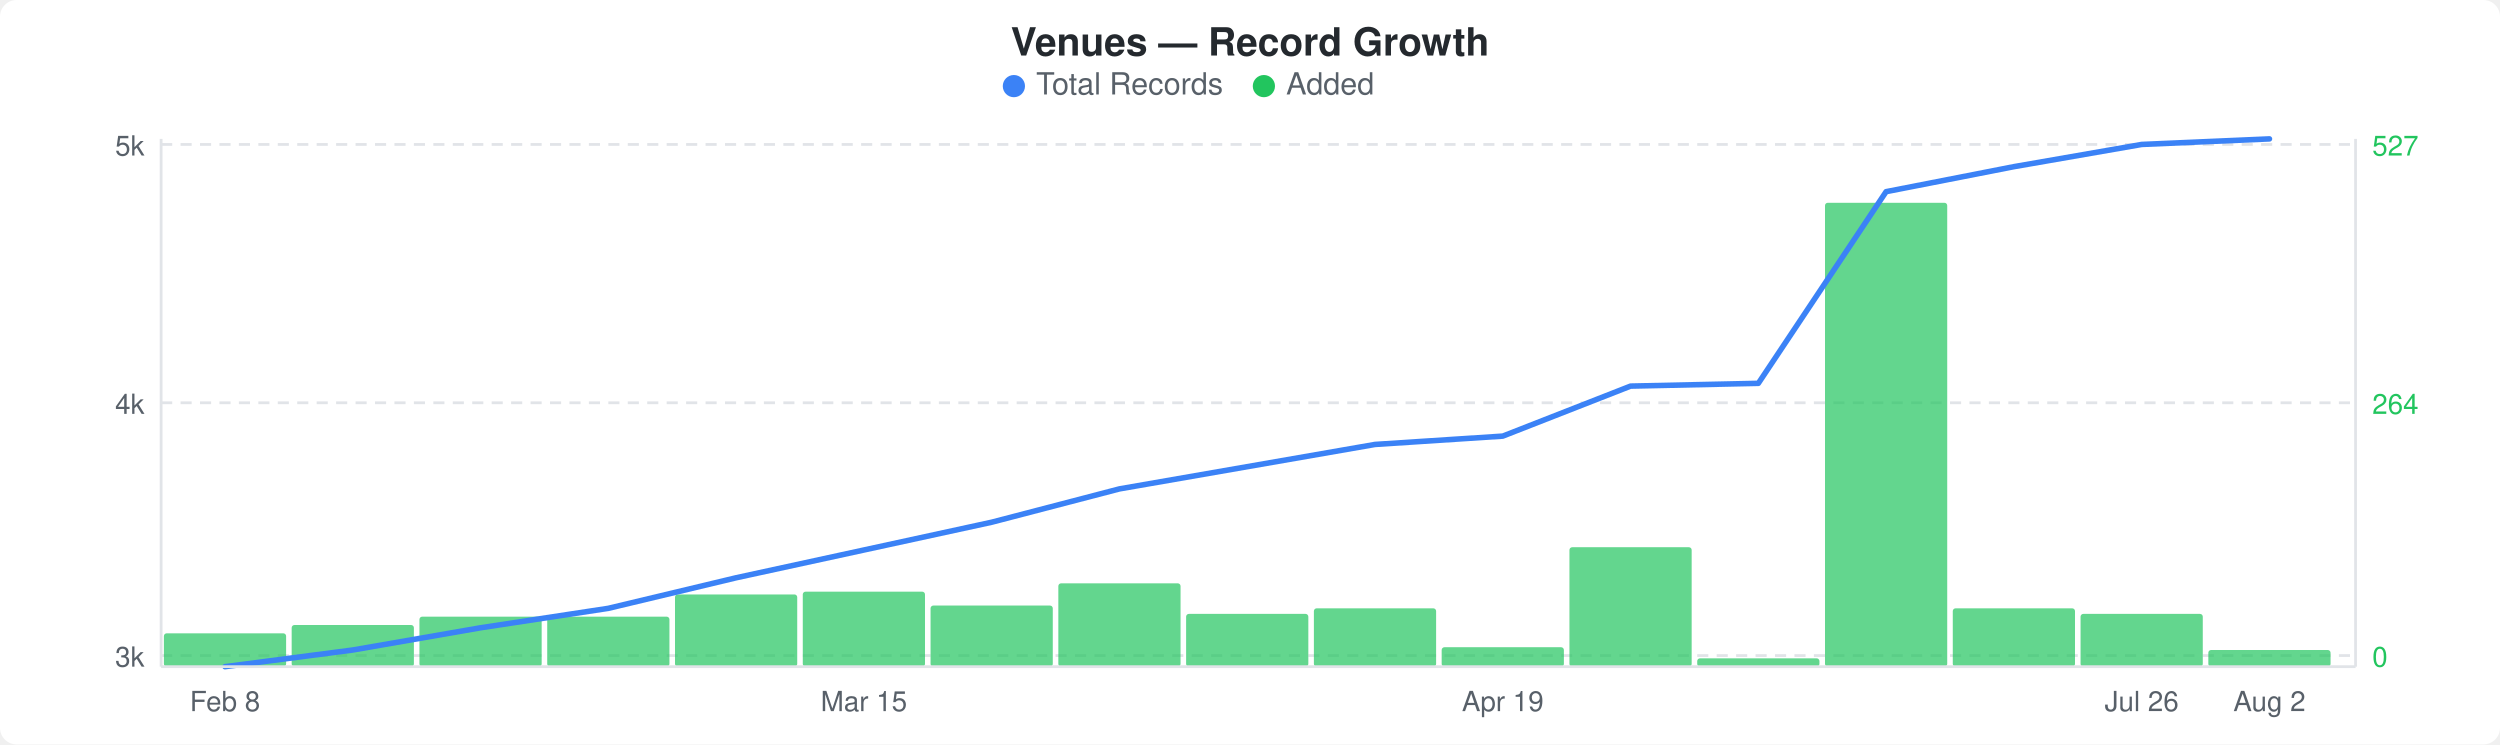
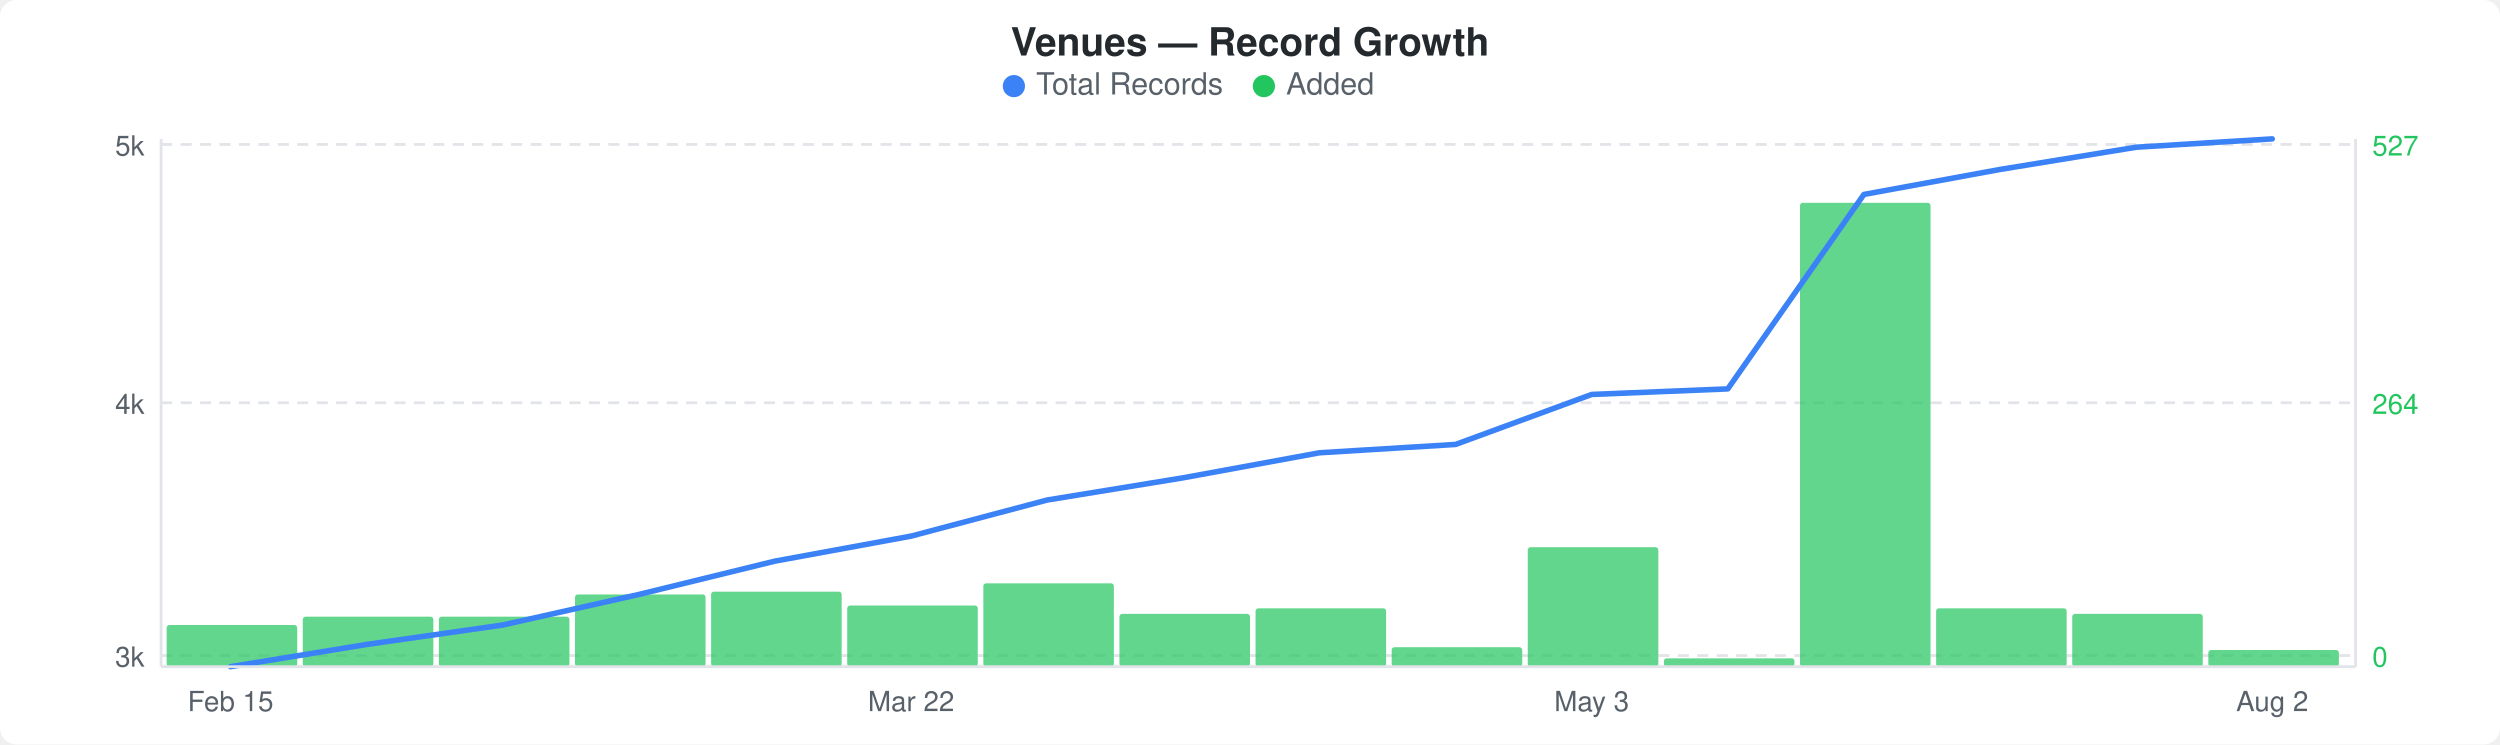
<svg xmlns="http://www.w3.org/2000/svg" width="900" height="268" viewBox="0 0 900 268">
  <rect width="900" height="268" fill="#ffffff" rx="6" ry="6" />
  <text x="450" y="20" text-anchor="middle" font-family="-apple-system, BlinkMacSystemFont, &quot;Segoe UI&quot;, Helvetica, Arial, sans-serif" font-size="14" font-weight="600" fill="#24292e">Venues — Record Growth</text>
  <circle cx="365" cy="31" r="4" fill="#3b82f6" />
  <text x="373" y="34" font-family="-apple-system, BlinkMacSystemFont, &quot;Segoe UI&quot;, Helvetica, Arial, sans-serif" font-size="11" fill="#586069">Total Records</text>
  <circle cx="455" cy="31" r="4" fill="#22c55e" />
  <text x="463" y="34" font-family="-apple-system, BlinkMacSystemFont, &quot;Segoe UI&quot;, Helvetica, Arial, sans-serif" font-size="11" fill="#586069">Added</text>
  <line x1="58" y1="52" x2="848" y2="52" stroke="#e1e4e8" stroke-width="1" stroke-dasharray="4,3" />
  <line x1="58" y1="145" x2="848" y2="145" stroke="#e1e4e8" stroke-width="1" stroke-dasharray="4,3" />
  <line x1="58" y1="236" x2="848" y2="236" stroke="#e1e4e8" stroke-width="1" stroke-dasharray="4,3" />
-   <rect x="59" y="228" width="44" height="12" rx="1" fill="#22c55eb3" />
-   <rect x="105" y="225" width="44" height="15" rx="1" fill="#22c55eb3" />
-   <rect x="151" y="222" width="44" height="18" rx="1" fill="#22c55eb3" />
-   <rect x="197" y="222" width="44" height="18" rx="1" fill="#22c55eb3" />
-   <rect x="243" y="214" width="44" height="26" rx="1" fill="#22c55eb3" />
-   <rect x="289" y="213" width="44" height="27" rx="1" fill="#22c55eb3" />
-   <rect x="335" y="218" width="44" height="22" rx="1" fill="#22c55eb3" />
-   <rect x="381" y="210" width="44" height="30" rx="1" fill="#22c55eb3" />
-   <rect x="427" y="221" width="44" height="19" rx="1" fill="#22c55eb3" />
-   <rect x="473" y="219" width="44" height="21" rx="1" fill="#22c55eb3" />
-   <rect x="519" y="233" width="44" height="7" rx="1" fill="#22c55eb3" />
-   <rect x="565" y="197" width="44" height="43" rx="1" fill="#22c55eb3" />
-   <rect x="611" y="237" width="44" height="3" rx="1" fill="#22c55eb3" />
-   <rect x="657" y="73" width="44" height="167" rx="1" fill="#22c55eb3" />
-   <rect x="703" y="219" width="44" height="21" rx="1" fill="#22c55eb3" />
-   <rect x="749" y="221" width="44" height="19" rx="1" fill="#22c55eb3" />
-   <rect x="795" y="234" width="44" height="6" rx="1" fill="#22c55eb3" />
-   <polyline points="81,240 127,234 173,226 219,219 265,208 311,198 357,188 403,176 449,168 495,160 541,157 587,139 633,138 679,69 725,60 771,52 817,50" fill="none" stroke="#3b82f6" stroke-width="2" stroke-linejoin="round" stroke-linecap="round" />
+   <rect x="60" y="225" width="47" height="15" rx="1" fill="#22c55eb3" />
+   <rect x="109" y="222" width="47" height="18" rx="1" fill="#22c55eb3" />
+   <rect x="158" y="222" width="47" height="18" rx="1" fill="#22c55eb3" />
+   <rect x="207" y="214" width="47" height="26" rx="1" fill="#22c55eb3" />
+   <rect x="256" y="213" width="47" height="27" rx="1" fill="#22c55eb3" />
+   <rect x="305" y="218" width="47" height="22" rx="1" fill="#22c55eb3" />
+   <rect x="354" y="210" width="47" height="30" rx="1" fill="#22c55eb3" />
+   <rect x="403" y="221" width="47" height="19" rx="1" fill="#22c55eb3" />
+   <rect x="452" y="219" width="47" height="21" rx="1" fill="#22c55eb3" />
+   <rect x="501" y="233" width="47" height="7" rx="1" fill="#22c55eb3" />
+   <rect x="550" y="197" width="47" height="43" rx="1" fill="#22c55eb3" />
+   <rect x="599" y="237" width="47" height="3" rx="1" fill="#22c55eb3" />
+   <rect x="648" y="73" width="47" height="167" rx="1" fill="#22c55eb3" />
+   <rect x="697" y="219" width="47" height="21" rx="1" fill="#22c55eb3" />
+   <rect x="746" y="221" width="47" height="19" rx="1" fill="#22c55eb3" />
+   <rect x="795" y="234" width="47" height="6" rx="1" fill="#22c55eb3" />
+   <polyline points="83,240 132,232 181,225 230,214 279,202 328,193 377,180 426,172 475,163 524,160 573,142 622,140 671,70 720,61 769,53 818,50" fill="none" stroke="#3b82f6" stroke-width="2" stroke-linejoin="round" stroke-linecap="round" />
  <text x="52" y="56" text-anchor="end" font-family="-apple-system, BlinkMacSystemFont, &quot;Segoe UI&quot;, Helvetica, Arial, sans-serif" font-size="10" fill="#586069">5k</text>
  <text x="52" y="149" text-anchor="end" font-family="-apple-system, BlinkMacSystemFont, &quot;Segoe UI&quot;, Helvetica, Arial, sans-serif" font-size="10" fill="#586069">4k</text>
  <text x="52" y="240" text-anchor="end" font-family="-apple-system, BlinkMacSystemFont, &quot;Segoe UI&quot;, Helvetica, Arial, sans-serif" font-size="10" fill="#586069">3k</text>
  <text x="854" y="56" text-anchor="start" font-family="-apple-system, BlinkMacSystemFont, &quot;Segoe UI&quot;, Helvetica, Arial, sans-serif" font-size="10" fill="#22c55e">527</text>
  <text x="854" y="149" text-anchor="start" font-family="-apple-system, BlinkMacSystemFont, &quot;Segoe UI&quot;, Helvetica, Arial, sans-serif" font-size="10" fill="#22c55e">264</text>
  <text x="854" y="240" text-anchor="start" font-family="-apple-system, BlinkMacSystemFont, &quot;Segoe UI&quot;, Helvetica, Arial, sans-serif" font-size="10" fill="#22c55e">0</text>
  <line x1="58" y1="50" x2="58" y2="240" stroke="#e1e4e8" stroke-width="1" />
  <line x1="58" y1="240" x2="848" y2="240" stroke="#e1e4e8" stroke-width="1" />
  <line x1="848" y1="50" x2="848" y2="240" stroke="#e1e4e8" stroke-width="1" />
-   <text x="81" y="256" text-anchor="middle" font-family="-apple-system, BlinkMacSystemFont, &quot;Segoe UI&quot;, Helvetica, Arial, sans-serif" font-size="10" fill="#586069">Feb 8</text>
-   <text x="311" y="256" text-anchor="middle" font-family="-apple-system, BlinkMacSystemFont, &quot;Segoe UI&quot;, Helvetica, Arial, sans-serif" font-size="10" fill="#586069">Mar 15</text>
-   <text x="541" y="256" text-anchor="middle" font-family="-apple-system, BlinkMacSystemFont, &quot;Segoe UI&quot;, Helvetica, Arial, sans-serif" font-size="10" fill="#586069">Apr 19</text>
-   <text x="771" y="256" text-anchor="middle" font-family="-apple-system, BlinkMacSystemFont, &quot;Segoe UI&quot;, Helvetica, Arial, sans-serif" font-size="10" fill="#586069">Jul 26</text>
-   <text x="817" y="256" text-anchor="middle" font-family="-apple-system, BlinkMacSystemFont, &quot;Segoe UI&quot;, Helvetica, Arial, sans-serif" font-size="10" fill="#586069">Aug 2</text>
+   <text x="83" y="256" text-anchor="middle" font-family="-apple-system, BlinkMacSystemFont, &quot;Segoe UI&quot;, Helvetica, Arial, sans-serif" font-size="10" fill="#586069">Feb 15</text>
+   <text x="328" y="256" text-anchor="middle" font-family="-apple-system, BlinkMacSystemFont, &quot;Segoe UI&quot;, Helvetica, Arial, sans-serif" font-size="10" fill="#586069">Mar 22</text>
+   <text x="573" y="256" text-anchor="middle" font-family="-apple-system, BlinkMacSystemFont, &quot;Segoe UI&quot;, Helvetica, Arial, sans-serif" font-size="10" fill="#586069">May 3</text>
+   <text x="818" y="256" text-anchor="middle" font-family="-apple-system, BlinkMacSystemFont, &quot;Segoe UI&quot;, Helvetica, Arial, sans-serif" font-size="10" fill="#586069">Aug 2</text>
</svg>
